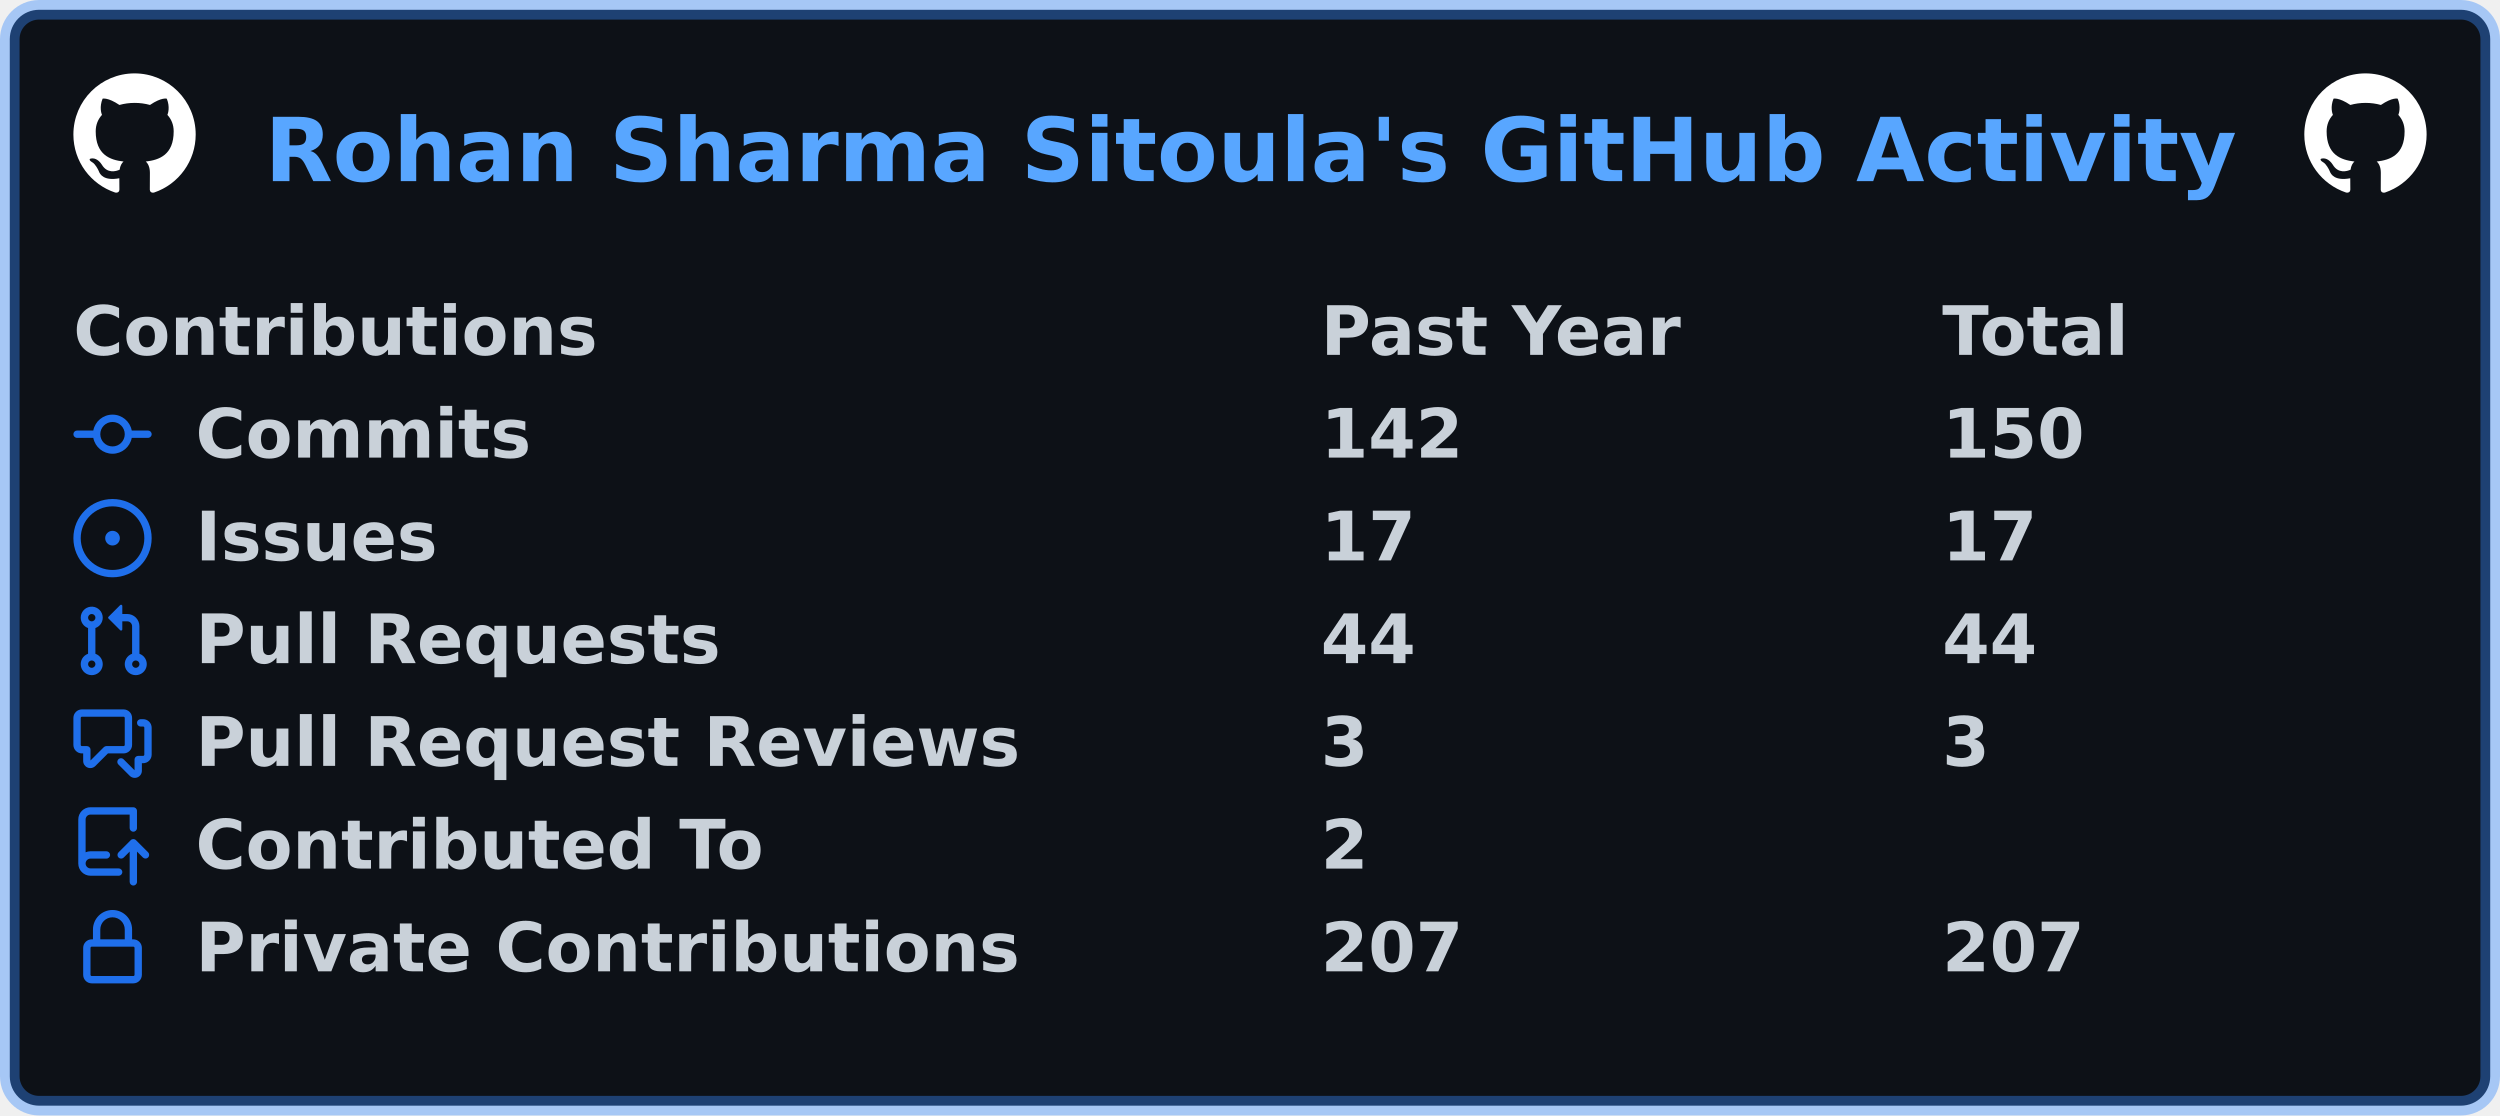
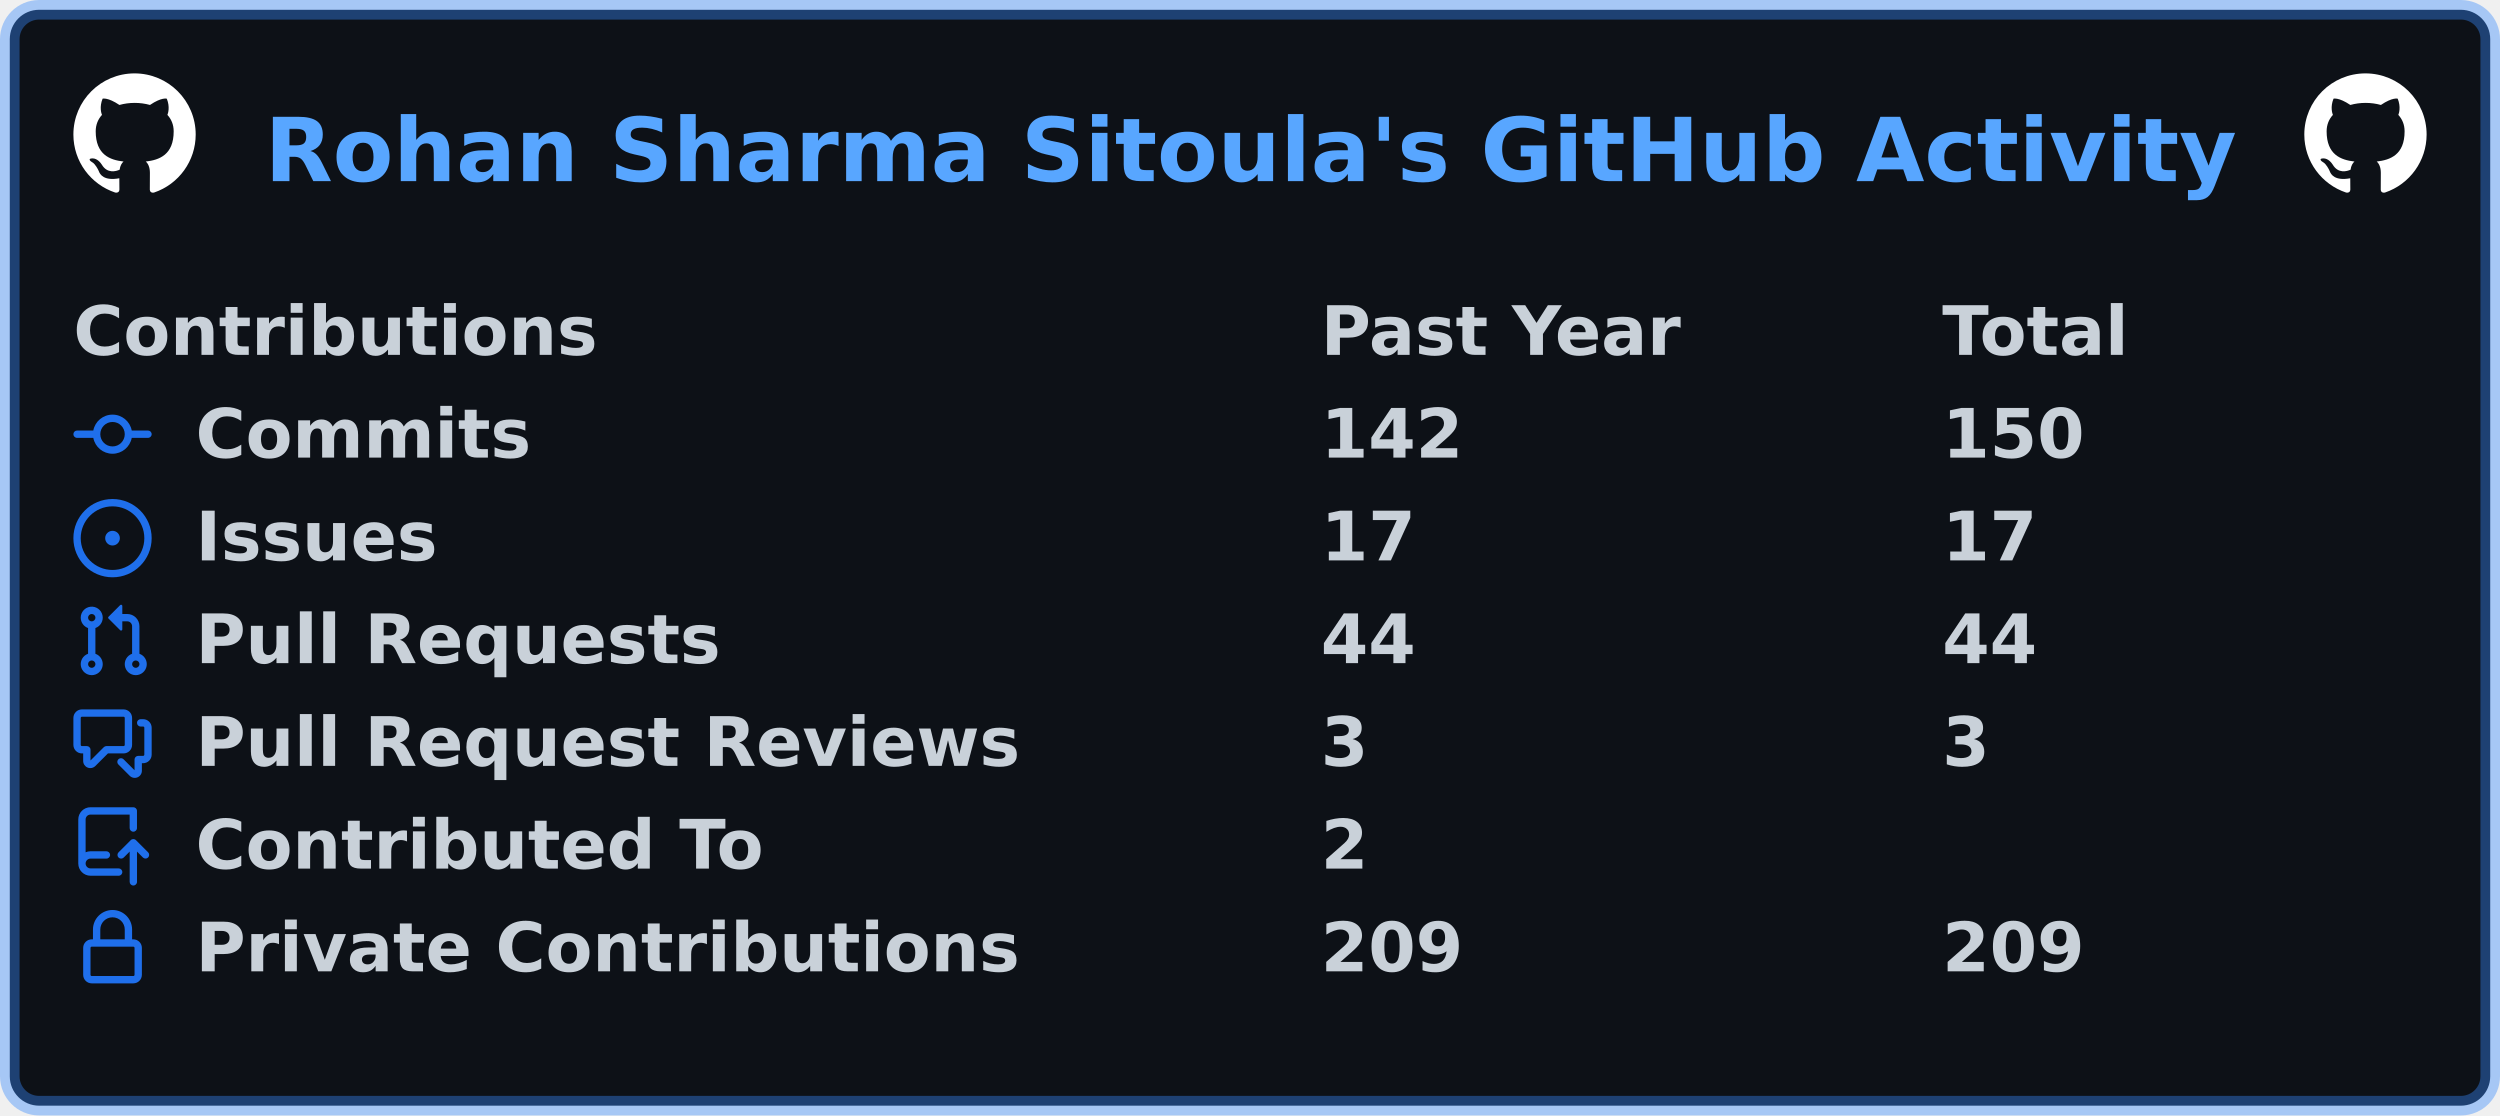
<svg xmlns="http://www.w3.org/2000/svg" width="511" height="228" viewBox="0 0 511 228" lang="en" xml:lang="en">
  <rect x="2" y="2" stroke-width="4" rx="6" width="507" height="224" stroke="rgba(56,139,253,0.4)" fill="#0d1117" />
  <g font-weight="600" font-size="110pt" font-family="Verdana,Geneva,DejaVu Sans,sans-serif" text-rendering="geometricPrecision">
    <text x="440" y="301" lengthAdjust="spacingAndGlyphs" textLength="3266" transform="scale(0.123)" fill="#58a6ff">Rohan Sharma Sitoula's GitHub Activity</text>
    <svg x="15" y="15" width="25" height="25" viewBox="0 0 16 16">
      <path fill="#ffffff" fill-rule="evenodd" d="M8 0C3.58 0 0 3.58 0 8c0 3.54 2.29 6.53 5.47 7.59.4.07.55-.17.55-.38 0-.19-.01-.82-.01-1.49-2.01.37-2.53-.49-2.69-.94-.09-.23-.48-.94-.82-1.13-.28-.15-.68-.52-.01-.53.63-.01 1.08.58 1.23.82.72 1.21 1.87.87 2.33.66.07-.52.28-.87.51-1.07-1.78-.2-3.64-.89-3.64-3.95 0-.87.31-1.59.82-2.15-.08-.2-.36-1.02.08-2.12 0 0 .67-.21 2.2.82.64-.18 1.32-.27 2-.27.68 0 1.36.09 2 .27 1.53-1.04 2.2-.82 2.2-.82.44 1.1.16 1.92.08 2.12.51.56.82 1.27.82 2.15 0 3.07-1.87 3.75-3.65 3.95.29.25.54.73.54 1.48 0 1.07-.01 1.93-.01 2.2 0 .21.15.46.55.38A8.013 8.013 0 0016 8c0-4.42-3.58-8-8-8z" />
    </svg>
    <svg x="471" y="15" width="25" height="25" viewBox="0 0 16 16">
      <path fill="#ffffff" fill-rule="evenodd" d="M8 0C3.58 0 0 3.58 0 8c0 3.54 2.29 6.53 5.47 7.59.4.07.55-.17.55-.38 0-.19-.01-.82-.01-1.49-2.01.37-2.53-.49-2.69-.94-.09-.23-.48-.94-.82-1.13-.28-.15-.68-.52-.01-.53.63-.01 1.08.58 1.23.82.72 1.21 1.87.87 2.33.66.07-.52.28-.87.51-1.07-1.78-.2-3.64-.89-3.64-3.95 0-.87.31-1.59.82-2.15-.08-.2-.36-1.02.08-2.12 0 0 .67-.21 2.2.82.64-.18 1.32-.27 2-.27.68 0 1.36.09 2 .27 1.53-1.04 2.2-.82 2.2-.82.44 1.1.16 1.92.08 2.12.51.56.82 1.27.82 2.15 0 3.07-1.87 3.75-3.65 3.95.29.25.54.73.54 1.48 0 1.07-.01 1.93-.01 2.2 0 .21.15.46.55.38A8.013 8.013 0 0016 8c0-4.42-3.58-8-8-8z" />
    </svg>
    <g transform="translate(0, 60)" fill="#c9d1d9">
      <g transform="translate(15, 0)">
        <g transform="scale(0.095)">
          <text x="0" y="132" textLength="1112" lengthAdjust="spacingAndGlyphs">Contributions</text>
          <text x="2684" y="132" textLength="774" lengthAdjust="spacingAndGlyphs">Past Year</text>
          <text x="4021" y="132" textLength="414" lengthAdjust="spacingAndGlyphs">Total</text>
        </g>
      </g>
      <g transform="translate(15, 21)">
        <path fill="#1f6feb" fill-rule="evenodd" d="M10.5 7.75a2.5 2.5 0 11-5 0 2.5 2.5 0 015 0zm1.43.75a4.002 4.002 0 01-7.86 0H.75a.75.75 0 110-1.5h3.32a4.001 4.001 0 017.86 0h3.32a.75.75 0 110 1.5h-3.32z" />
        <g transform="scale(0.095)">
          <text lengthAdjust="spacingAndGlyphs" textLength="734" x="263" y="132">Commits</text>
          <text lengthAdjust="spacingAndGlyphs" textLength="315" x="2684" y="132">142</text>
          <text lengthAdjust="spacingAndGlyphs" textLength="315" x="4021" y="132">150</text>
        </g>
      </g>
      <g transform="translate(15, 42)">
        <path fill="#1f6feb" d="M8 9.5a1.5 1.5 0 100-3 1.5 1.5 0 000 3z" />
        <path fill="#1f6feb" fill-rule="evenodd" d="M8 0a8 8 0 100 16A8 8 0 008 0zM1.5 8a6.5 6.5 0 1113 0 6.5 6.5 0 01-13 0z" />
        <g transform="scale(0.095)">
          <text lengthAdjust="spacingAndGlyphs" textLength="512" x="263" y="132">Issues</text>
          <text lengthAdjust="spacingAndGlyphs" textLength="210" x="2684" y="132">17</text>
          <text lengthAdjust="spacingAndGlyphs" textLength="210" x="4021" y="132">17</text>
        </g>
      </g>
      <g transform="translate(15, 63)">
        <path fill="#1f6feb" fill-rule="evenodd" d="M7.177 3.073L9.573.677A.25.25 0 0110 .854v4.792a.25.25 0 01-.427.177L7.177 3.427a.25.25 0 010-.354zM3.75 2.5a.75.75 0 100 1.5.75.75 0 000-1.5zm-2.25.75a2.25 2.25 0 113 2.122v5.256a2.251 2.251 0 11-1.5 0V5.372A2.25 2.25 0 011.5 3.25zM11 2.5h-1V4h1a1 1 0 011 1v5.628a2.251 2.251 0 101.5 0V5A2.5 2.5 0 0011 2.5zm1 10.25a.75.75 0 111.5 0 .75.75 0 01-1.5 0zM3.75 12a.75.75 0 100 1.5.75.75 0 000-1.5z" />
        <g transform="scale(0.095)">
          <text lengthAdjust="spacingAndGlyphs" textLength="1113" x="263" y="132">Pull Requests</text>
          <text lengthAdjust="spacingAndGlyphs" textLength="210" x="2684" y="132">44</text>
          <text lengthAdjust="spacingAndGlyphs" textLength="210" x="4021" y="132">44</text>
        </g>
      </g>
      <g transform="translate(15, 84)">
        <path fill="#1f6feb" fill-rule="evenodd" d="M1.5 2.75a.25.25 0 01.25-.25h8.5a.25.25 0 01.25.25v5.5a.25.25 0 01-.25.25h-3.5a.75.75 0 00-.53.22L3.5 11.44V9.25a.75.75 0 00-.75-.75h-1a.25.25 0 01-.25-.25v-5.5zM1.75 1A1.75 1.75 0 000 2.75v5.5C0 9.216.784 10 1.75 10H2v1.543a1.457 1.457 0 002.487 1.03L7.061 10h3.189A1.75 1.75 0 0012 8.25v-5.5A1.75 1.75 0 0010.25 1h-8.5zM14.5 4.75a.25.25 0 00-.25-.25h-.5a.75.75 0 110-1.5h.5c.966 0 1.75.784 1.75 1.75v5.5A1.75 1.75 0 0114.25 12H14v1.543a1.457 1.457 0 01-2.487 1.03L9.22 12.28a.75.75 0 111.06-1.06l2.22 2.22v-2.19a.75.75 0 01.75-.75h1a.25.25 0 00.25-.25v-5.5z" />
        <g transform="scale(0.095)">
          <text lengthAdjust="spacingAndGlyphs" textLength="1762" x="263" y="132">Pull Request Reviews</text>
          <text lengthAdjust="spacingAndGlyphs" textLength="105" x="2684" y="132">3</text>
          <text lengthAdjust="spacingAndGlyphs" textLength="105" x="4021" y="132">3</text>
        </g>
      </g>
      <g transform="translate(15, 105)">
        <path fill="#1f6feb" fill-rule="evenodd" d="M1 2.5A2.5 2.5 0 013.5 0h8.75a.75.75 0 01.75.75v3.5a.75.75 0 01-1.5 0V1.5h-8a1 1 0 00-1 1v6.708A2.492 2.492 0 013.5 9h3.25a.75.75 0 010 1.5H3.5a1 1 0 100 2h5.75a.75.75 0 010 1.5H3.5A2.5 2.5 0 011 11.5v-9zm13.23 7.79a.75.75 0 001.06-1.06l-2.505-2.505a.75.75 0 00-1.06 0L9.22 9.229a.75.75 0 001.06 1.061l1.225-1.224v6.184a.75.75 0 001.5 0V9.066l1.224 1.224z" />
        <g transform="scale(0.095)">
          <text lengthAdjust="spacingAndGlyphs" textLength="1234" x="263" y="132">Contributed To</text>
          <text lengthAdjust="spacingAndGlyphs" textLength="105" x="2684" y="132">2</text>
        </g>
      </g>
      <g transform="translate(15, 126)">
        <path fill="#1f6feb" fill-rule="evenodd" d="M4 4v2h-.25A1.75 1.75 0 002 7.75v5.5c0 .966.784 1.75 1.75 1.75h8.5A1.75 1.75 0 0014 13.25v-5.5A1.75 1.75 0 0012.25 6H12V4a4 4 0 10-8 0zm6.5 2V4a2.5 2.5 0 00-5 0v2h5zM12 7.5h.25a.25.25 0 01.25.25v5.5a.25.25 0 01-.25.25h-8.5a.25.25 0 01-.25-.25v-5.5a.25.25 0 01.25-.25H12z" />
        <g transform="scale(0.095)">
          <text lengthAdjust="spacingAndGlyphs" textLength="1742" x="263" y="132">Private Contributions</text>
-           <text lengthAdjust="spacingAndGlyphs" textLength="315" x="2684" y="132">207</text>
-           <text lengthAdjust="spacingAndGlyphs" textLength="315" x="4021" y="132">207</text>
+           <text lengthAdjust="spacingAndGlyphs" textLength="315" x="2684" y="132">209</text>
+           <text lengthAdjust="spacingAndGlyphs" textLength="315" x="4021" y="132">209</text>
        </g>
      </g>
    </g>
  </g>
</svg>
